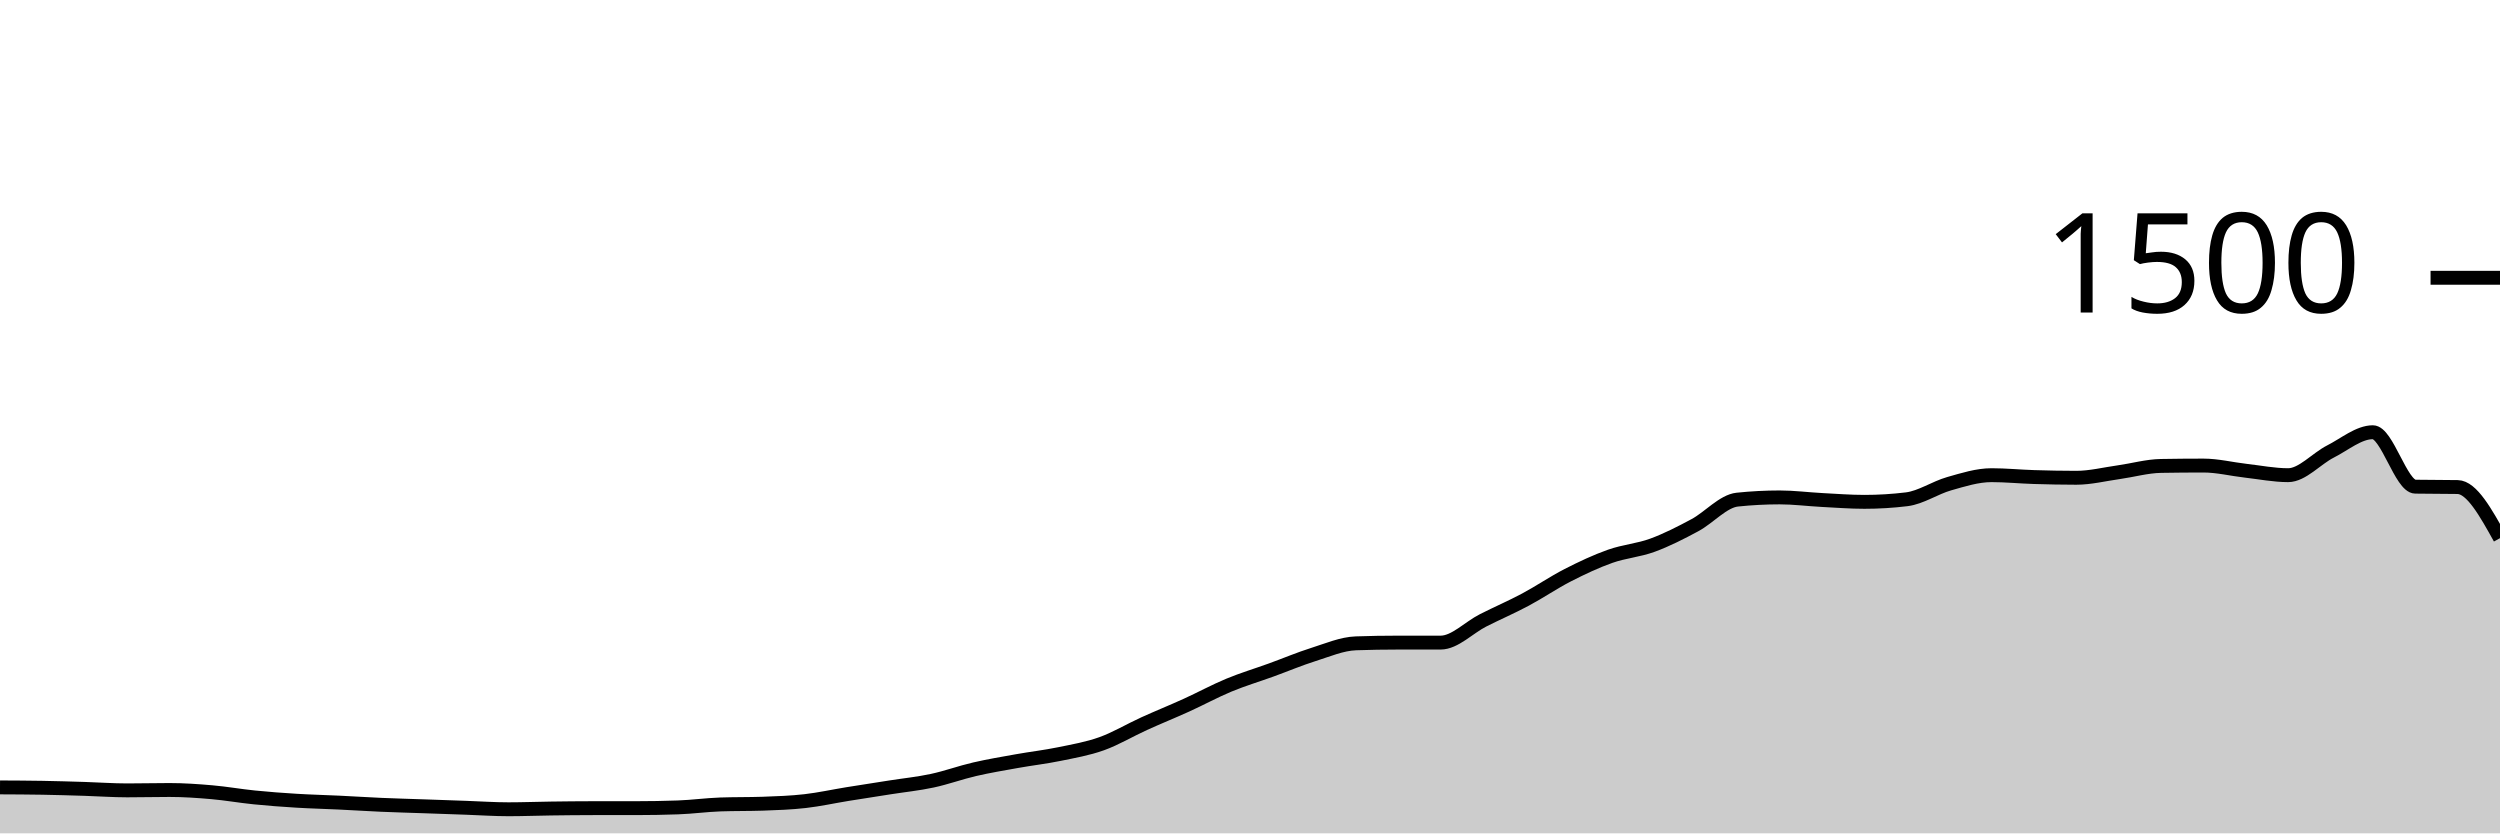
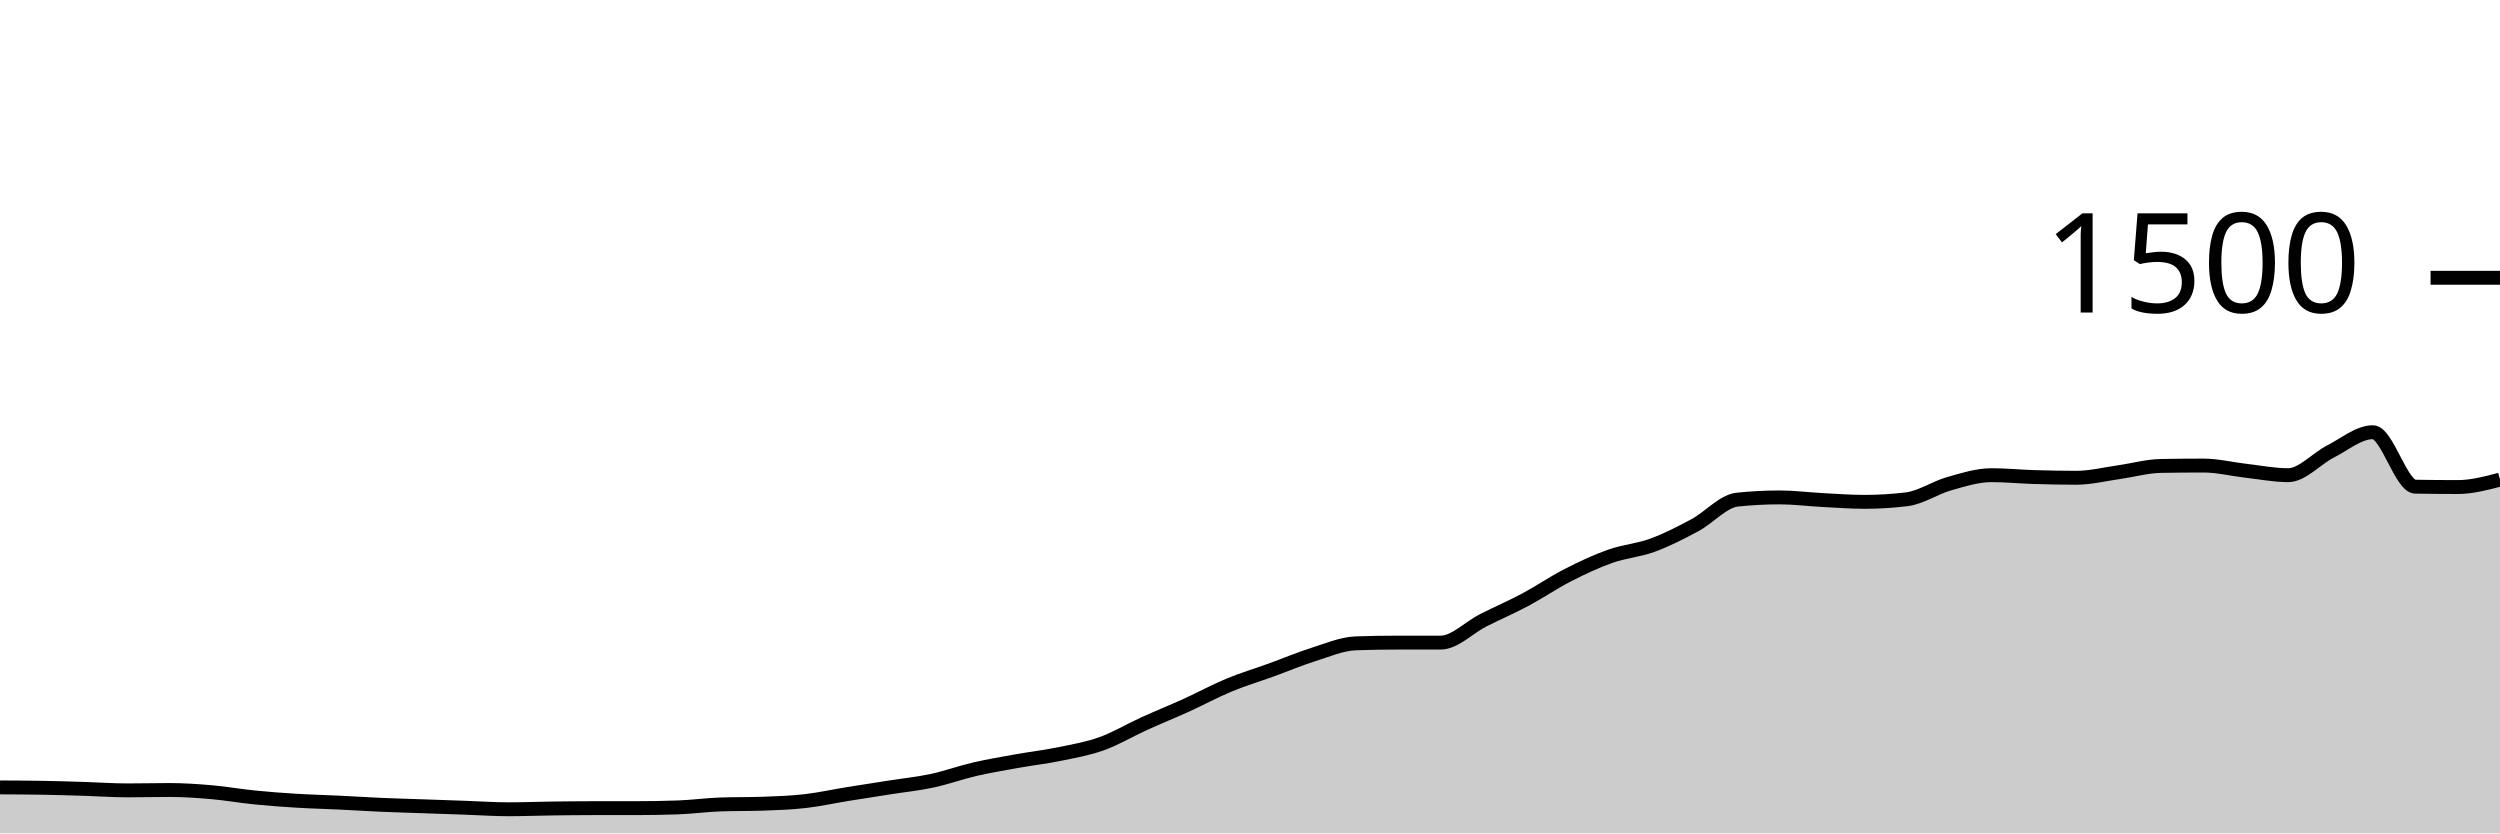
<svg xmlns="http://www.w3.org/2000/svg" viewBox="0 0 180 60">
  <g transform="translate(0,20)">
-     <path class="area" fill="rgba(0, 0, 0, 0.2)" d="M0,36.693C1.017,36.698,2.034,36.702,3.051,36.72C4.068,36.738,5.085,36.769,6.102,36.8C7.119,36.831,8.136,36.907,9.153,36.907C10.169,36.907,11.186,36.88,12.203,36.88C13.22,36.88,14.237,36.951,15.254,37.04C16.271,37.129,17.288,37.311,18.305,37.413C19.322,37.516,20.339,37.591,21.356,37.653C22.373,37.716,23.39,37.738,24.407,37.787C25.424,37.836,26.441,37.902,27.458,37.947C28.475,37.991,29.492,38.018,30.508,38.053C31.525,38.089,32.542,38.124,33.559,38.16C34.576,38.196,35.593,38.267,36.61,38.267C37.627,38.267,38.644,38.227,39.661,38.213C40.678,38.2,41.695,38.187,42.712,38.187C43.729,38.187,44.746,38.187,45.763,38.187C46.78,38.187,47.797,38.169,48.814,38.133C49.831,38.098,50.847,37.956,51.864,37.92C52.881,37.884,53.898,37.902,54.915,37.867C55.932,37.831,56.949,37.796,57.966,37.68C58.983,37.564,60,37.338,61.017,37.173C62.034,37.009,63.051,36.853,64.068,36.693C65.085,36.533,66.102,36.431,67.119,36.213C68.136,35.996,69.153,35.622,70.169,35.387C71.186,35.151,72.203,34.982,73.22,34.8C74.237,34.618,75.254,34.502,76.271,34.293C77.288,34.084,78.305,33.911,79.322,33.547C80.339,33.182,81.356,32.569,82.373,32.107C83.39,31.644,84.407,31.236,85.424,30.773C86.441,30.311,87.458,29.756,88.475,29.333C89.492,28.911,90.508,28.609,91.525,28.24C92.542,27.871,93.559,27.44,94.576,27.12C95.593,26.8,96.61,26.356,97.627,26.32C98.644,26.284,99.661,26.267,100.678,26.267C101.695,26.267,102.712,26.267,103.729,26.267C104.746,26.267,105.763,25.182,106.78,24.667C107.797,24.151,108.814,23.716,109.831,23.173C110.847,22.631,111.864,21.933,112.881,21.413C113.898,20.893,114.915,20.413,115.932,20.053C116.949,19.693,117.966,19.627,118.983,19.253C120,18.88,121.017,18.36,122.034,17.813C123.051,17.267,124.068,16.08,125.085,15.973C126.102,15.867,127.119,15.813,128.136,15.813C129.153,15.813,130.169,15.947,131.186,16C132.203,16.053,133.22,16.133,134.237,16.133C135.254,16.133,136.271,16.071,137.288,15.947C138.305,15.822,139.322,15.116,140.339,14.827C141.356,14.538,142.373,14.213,143.39,14.213C144.407,14.213,145.424,14.316,146.441,14.347C147.458,14.378,148.475,14.4,149.492,14.4C150.508,14.4,151.525,14.142,152.542,14C153.559,13.858,154.576,13.564,155.593,13.547C156.61,13.529,157.627,13.52,158.644,13.52C159.661,13.52,160.678,13.778,161.695,13.893C162.712,14.009,163.729,14.213,164.746,14.213C165.763,14.213,166.78,13.022,167.797,12.507C168.814,11.991,169.831,11.12,170.847,11.12C171.864,11.12,172.881,15.022,173.898,15.04C174.915,15.058,175.932,15.049,176.949,15.067C177.966,15.084,178.983,16.916,180,18.747L180,40C178.983,40,177.966,40,176.949,40C175.932,40,174.915,40,173.898,40C172.881,40,171.864,40,170.847,40C169.831,40,168.814,40,167.797,40C166.78,40,165.763,40,164.746,40C163.729,40,162.712,40,161.695,40C160.678,40,159.661,40,158.644,40C157.627,40,156.61,40,155.593,40C154.576,40,153.559,40,152.542,40C151.525,40,150.508,40,149.492,40C148.475,40,147.458,40,146.441,40C145.424,40,144.407,40,143.39,40C142.373,40,141.356,40,140.339,40C139.322,40,138.305,40,137.288,40C136.271,40,135.254,40,134.237,40C133.22,40,132.203,40,131.186,40C130.169,40,129.153,40,128.136,40C127.119,40,126.102,40,125.085,40C124.068,40,123.051,40,122.034,40C121.017,40,120,40,118.983,40C117.966,40,116.949,40,115.932,40C114.915,40,113.898,40,112.881,40C111.864,40,110.847,40,109.831,40C108.814,40,107.797,40,106.78,40C105.763,40,104.746,40,103.729,40C102.712,40,101.695,40,100.678,40C99.661,40,98.644,40,97.627,40C96.61,40,95.593,40,94.576,40C93.559,40,92.542,40,91.525,40C90.508,40,89.492,40,88.475,40C87.458,40,86.441,40,85.424,40C84.407,40,83.39,40,82.373,40C81.356,40,80.339,40,79.322,40C78.305,40,77.288,40,76.271,40C75.254,40,74.237,40,73.22,40C72.203,40,71.186,40,70.169,40C69.153,40,68.136,40,67.119,40C66.102,40,65.085,40,64.068,40C63.051,40,62.034,40,61.017,40C60,40,58.983,40,57.966,40C56.949,40,55.932,40,54.915,40C53.898,40,52.881,40,51.864,40C50.847,40,49.831,40,48.814,40C47.797,40,46.78,40,45.763,40C44.746,40,43.729,40,42.712,40C41.695,40,40.678,40,39.661,40C38.644,40,37.627,40,36.61,40C35.593,40,34.576,40,33.559,40C32.542,40,31.525,40,30.508,40C29.492,40,28.475,40,27.458,40C26.441,40,25.424,40,24.407,40C23.39,40,22.373,40,21.356,40C20.339,40,19.322,40,18.305,40C17.288,40,16.271,40,15.254,40C14.237,40,13.22,40,12.203,40C11.186,40,10.169,40,9.153,40C8.136,40,7.119,40,6.102,40C5.085,40,4.068,40,3.051,40C2.034,40,1.017,40,0,40Z" />
-     <path class="line" stroke="black" fill="none" d="M0,36.693C1.017,36.698,2.034,36.702,3.051,36.72C4.068,36.738,5.085,36.769,6.102,36.8C7.119,36.831,8.136,36.907,9.153,36.907C10.169,36.907,11.186,36.88,12.203,36.88C13.22,36.88,14.237,36.951,15.254,37.04C16.271,37.129,17.288,37.311,18.305,37.413C19.322,37.516,20.339,37.591,21.356,37.653C22.373,37.716,23.39,37.738,24.407,37.787C25.424,37.836,26.441,37.902,27.458,37.947C28.475,37.991,29.492,38.018,30.508,38.053C31.525,38.089,32.542,38.124,33.559,38.16C34.576,38.196,35.593,38.267,36.61,38.267C37.627,38.267,38.644,38.227,39.661,38.213C40.678,38.2,41.695,38.187,42.712,38.187C43.729,38.187,44.746,38.187,45.763,38.187C46.78,38.187,47.797,38.169,48.814,38.133C49.831,38.098,50.847,37.956,51.864,37.92C52.881,37.884,53.898,37.902,54.915,37.867C55.932,37.831,56.949,37.796,57.966,37.68C58.983,37.564,60,37.338,61.017,37.173C62.034,37.009,63.051,36.853,64.068,36.693C65.085,36.533,66.102,36.431,67.119,36.213C68.136,35.996,69.153,35.622,70.169,35.387C71.186,35.151,72.203,34.982,73.22,34.8C74.237,34.618,75.254,34.502,76.271,34.293C77.288,34.084,78.305,33.911,79.322,33.547C80.339,33.182,81.356,32.569,82.373,32.107C83.39,31.644,84.407,31.236,85.424,30.773C86.441,30.311,87.458,29.756,88.475,29.333C89.492,28.911,90.508,28.609,91.525,28.24C92.542,27.871,93.559,27.44,94.576,27.12C95.593,26.8,96.61,26.356,97.627,26.32C98.644,26.284,99.661,26.267,100.678,26.267C101.695,26.267,102.712,26.267,103.729,26.267C104.746,26.267,105.763,25.182,106.78,24.667C107.797,24.151,108.814,23.716,109.831,23.173C110.847,22.631,111.864,21.933,112.881,21.413C113.898,20.893,114.915,20.413,115.932,20.053C116.949,19.693,117.966,19.627,118.983,19.253C120,18.88,121.017,18.36,122.034,17.813C123.051,17.267,124.068,16.08,125.085,15.973C126.102,15.867,127.119,15.813,128.136,15.813C129.153,15.813,130.169,15.947,131.186,16C132.203,16.053,133.22,16.133,134.237,16.133C135.254,16.133,136.271,16.071,137.288,15.947C138.305,15.822,139.322,15.116,140.339,14.827C141.356,14.538,142.373,14.213,143.39,14.213C144.407,14.213,145.424,14.316,146.441,14.347C147.458,14.378,148.475,14.4,149.492,14.4C150.508,14.4,151.525,14.142,152.542,14C153.559,13.858,154.576,13.564,155.593,13.547C156.61,13.529,157.627,13.52,158.644,13.52C159.661,13.52,160.678,13.778,161.695,13.893C162.712,14.009,163.729,14.213,164.746,14.213C165.763,14.213,166.78,13.022,167.797,12.507C168.814,11.991,169.831,11.12,170.847,11.12C171.864,11.12,172.881,15.022,173.898,15.04C174.915,15.058,175.932,15.049,176.949,15.067C177.966,15.084,178.983,16.916,180,18.747" />
+     <path class="area" fill="rgba(0, 0, 0, 0.2)" d="M0,36.693C1.017,36.698,2.034,36.702,3.051,36.72C4.068,36.738,5.085,36.769,6.102,36.8C7.119,36.831,8.136,36.907,9.153,36.907C10.169,36.907,11.186,36.88,12.203,36.88C13.22,36.88,14.237,36.951,15.254,37.04C16.271,37.129,17.288,37.311,18.305,37.413C19.322,37.516,20.339,37.591,21.356,37.653C22.373,37.716,23.39,37.738,24.407,37.787C25.424,37.836,26.441,37.902,27.458,37.947C28.475,37.991,29.492,38.018,30.508,38.053C31.525,38.089,32.542,38.124,33.559,38.16C34.576,38.196,35.593,38.267,36.61,38.267C37.627,38.267,38.644,38.227,39.661,38.213C40.678,38.2,41.695,38.187,42.712,38.187C43.729,38.187,44.746,38.187,45.763,38.187C46.78,38.187,47.797,38.169,48.814,38.133C49.831,38.098,50.847,37.956,51.864,37.92C52.881,37.884,53.898,37.902,54.915,37.867C55.932,37.831,56.949,37.796,57.966,37.68C58.983,37.564,60,37.338,61.017,37.173C62.034,37.009,63.051,36.853,64.068,36.693C65.085,36.533,66.102,36.431,67.119,36.213C68.136,35.996,69.153,35.622,70.169,35.387C71.186,35.151,72.203,34.982,73.22,34.8C74.237,34.618,75.254,34.502,76.271,34.293C77.288,34.084,78.305,33.911,79.322,33.547C80.339,33.182,81.356,32.569,82.373,32.107C83.39,31.644,84.407,31.236,85.424,30.773C86.441,30.311,87.458,29.756,88.475,29.333C89.492,28.911,90.508,28.609,91.525,28.24C92.542,27.871,93.559,27.44,94.576,27.12C95.593,26.8,96.61,26.356,97.627,26.32C98.644,26.284,99.661,26.267,100.678,26.267C101.695,26.267,102.712,26.267,103.729,26.267C104.746,26.267,105.763,25.182,106.78,24.667C107.797,24.151,108.814,23.716,109.831,23.173C110.847,22.631,111.864,21.933,112.881,21.413C113.898,20.893,114.915,20.413,115.932,20.053C116.949,19.693,117.966,19.627,118.983,19.253C120,18.88,121.017,18.36,122.034,17.813C123.051,17.267,124.068,16.08,125.085,15.973C126.102,15.867,127.119,15.813,128.136,15.813C129.153,15.813,130.169,15.947,131.186,16C132.203,16.053,133.22,16.133,134.237,16.133C135.254,16.133,136.271,16.071,137.288,15.947C138.305,15.822,139.322,15.116,140.339,14.827C141.356,14.538,142.373,14.213,143.39,14.213C144.407,14.213,145.424,14.316,146.441,14.347C147.458,14.378,148.475,14.4,149.492,14.4C150.508,14.4,151.525,14.142,152.542,14C153.559,13.858,154.576,13.564,155.593,13.547C156.61,13.529,157.627,13.52,158.644,13.52C159.661,13.52,160.678,13.778,161.695,13.893C162.712,14.009,163.729,14.213,164.746,14.213C165.763,14.213,166.78,13.022,167.797,12.507C168.814,11.991,169.831,11.12,170.847,11.12C171.864,11.12,172.881,15.022,173.898,15.04C174.915,15.058,175.932,15.067,176.949,15.067C177.966,15.067,178.983,14.8,180,14.533L180,40C178.983,40,177.966,40,176.949,40C175.932,40,174.915,40,173.898,40C172.881,40,171.864,40,170.847,40C169.831,40,168.814,40,167.797,40C166.78,40,165.763,40,164.746,40C163.729,40,162.712,40,161.695,40C160.678,40,159.661,40,158.644,40C157.627,40,156.61,40,155.593,40C154.576,40,153.559,40,152.542,40C151.525,40,150.508,40,149.492,40C148.475,40,147.458,40,146.441,40C145.424,40,144.407,40,143.39,40C142.373,40,141.356,40,140.339,40C139.322,40,138.305,40,137.288,40C136.271,40,135.254,40,134.237,40C133.22,40,132.203,40,131.186,40C130.169,40,129.153,40,128.136,40C127.119,40,126.102,40,125.085,40C124.068,40,123.051,40,122.034,40C121.017,40,120,40,118.983,40C117.966,40,116.949,40,115.932,40C114.915,40,113.898,40,112.881,40C111.864,40,110.847,40,109.831,40C108.814,40,107.797,40,106.78,40C105.763,40,104.746,40,103.729,40C102.712,40,101.695,40,100.678,40C99.661,40,98.644,40,97.627,40C96.61,40,95.593,40,94.576,40C93.559,40,92.542,40,91.525,40C90.508,40,89.492,40,88.475,40C87.458,40,86.441,40,85.424,40C84.407,40,83.39,40,82.373,40C81.356,40,80.339,40,79.322,40C78.305,40,77.288,40,76.271,40C75.254,40,74.237,40,73.22,40C72.203,40,71.186,40,70.169,40C69.153,40,68.136,40,67.119,40C66.102,40,65.085,40,64.068,40C63.051,40,62.034,40,61.017,40C60,40,58.983,40,57.966,40C56.949,40,55.932,40,54.915,40C53.898,40,52.881,40,51.864,40C50.847,40,49.831,40,48.814,40C47.797,40,46.78,40,45.763,40C44.746,40,43.729,40,42.712,40C41.695,40,40.678,40,39.661,40C38.644,40,37.627,40,36.61,40C35.593,40,34.576,40,33.559,40C32.542,40,31.525,40,30.508,40C29.492,40,28.475,40,27.458,40C26.441,40,25.424,40,24.407,40C23.39,40,22.373,40,21.356,40C20.339,40,19.322,40,18.305,40C17.288,40,16.271,40,15.254,40C14.237,40,13.22,40,12.203,40C11.186,40,10.169,40,9.153,40C8.136,40,7.119,40,6.102,40C5.085,40,4.068,40,3.051,40C2.034,40,1.017,40,0,40Z" />
+     <path class="line" stroke="black" fill="none" d="M0,36.693C1.017,36.698,2.034,36.702,3.051,36.72C4.068,36.738,5.085,36.769,6.102,36.8C7.119,36.831,8.136,36.907,9.153,36.907C10.169,36.907,11.186,36.88,12.203,36.88C13.22,36.88,14.237,36.951,15.254,37.04C16.271,37.129,17.288,37.311,18.305,37.413C19.322,37.516,20.339,37.591,21.356,37.653C22.373,37.716,23.39,37.738,24.407,37.787C25.424,37.836,26.441,37.902,27.458,37.947C28.475,37.991,29.492,38.018,30.508,38.053C31.525,38.089,32.542,38.124,33.559,38.16C34.576,38.196,35.593,38.267,36.61,38.267C37.627,38.267,38.644,38.227,39.661,38.213C40.678,38.2,41.695,38.187,42.712,38.187C43.729,38.187,44.746,38.187,45.763,38.187C46.78,38.187,47.797,38.169,48.814,38.133C49.831,38.098,50.847,37.956,51.864,37.92C52.881,37.884,53.898,37.902,54.915,37.867C55.932,37.831,56.949,37.796,57.966,37.68C58.983,37.564,60,37.338,61.017,37.173C62.034,37.009,63.051,36.853,64.068,36.693C65.085,36.533,66.102,36.431,67.119,36.213C68.136,35.996,69.153,35.622,70.169,35.387C71.186,35.151,72.203,34.982,73.22,34.8C74.237,34.618,75.254,34.502,76.271,34.293C77.288,34.084,78.305,33.911,79.322,33.547C80.339,33.182,81.356,32.569,82.373,32.107C83.39,31.644,84.407,31.236,85.424,30.773C86.441,30.311,87.458,29.756,88.475,29.333C89.492,28.911,90.508,28.609,91.525,28.24C92.542,27.871,93.559,27.44,94.576,27.12C95.593,26.8,96.61,26.356,97.627,26.32C98.644,26.284,99.661,26.267,100.678,26.267C101.695,26.267,102.712,26.267,103.729,26.267C104.746,26.267,105.763,25.182,106.78,24.667C107.797,24.151,108.814,23.716,109.831,23.173C110.847,22.631,111.864,21.933,112.881,21.413C113.898,20.893,114.915,20.413,115.932,20.053C116.949,19.693,117.966,19.627,118.983,19.253C120,18.88,121.017,18.36,122.034,17.813C123.051,17.267,124.068,16.08,125.085,15.973C126.102,15.867,127.119,15.813,128.136,15.813C129.153,15.813,130.169,15.947,131.186,16C132.203,16.053,133.22,16.133,134.237,16.133C135.254,16.133,136.271,16.071,137.288,15.947C138.305,15.822,139.322,15.116,140.339,14.827C141.356,14.538,142.373,14.213,143.39,14.213C144.407,14.213,145.424,14.316,146.441,14.347C147.458,14.378,148.475,14.4,149.492,14.4C150.508,14.4,151.525,14.142,152.542,14C153.559,13.858,154.576,13.564,155.593,13.547C156.61,13.529,157.627,13.52,158.644,13.52C159.661,13.52,160.678,13.778,161.695,13.893C162.712,14.009,163.729,14.213,164.746,14.213C165.763,14.213,166.78,13.022,167.797,12.507C168.814,11.991,169.831,11.12,170.847,11.12C171.864,11.12,172.881,15.022,173.898,15.04C174.915,15.058,175.932,15.067,176.949,15.067C177.966,15.067,178.983,14.8,180,14.533" />
    <path class="axis-ceiling" stroke-width="1" stroke="black" fill="none" d="M175,0L180,0" />
    <text class="axis-ceiling-label" font-family="sans-serif" text-anchor="end" font-size="10px" x="170" y="2.5">1500</text>
  </g>
</svg>
